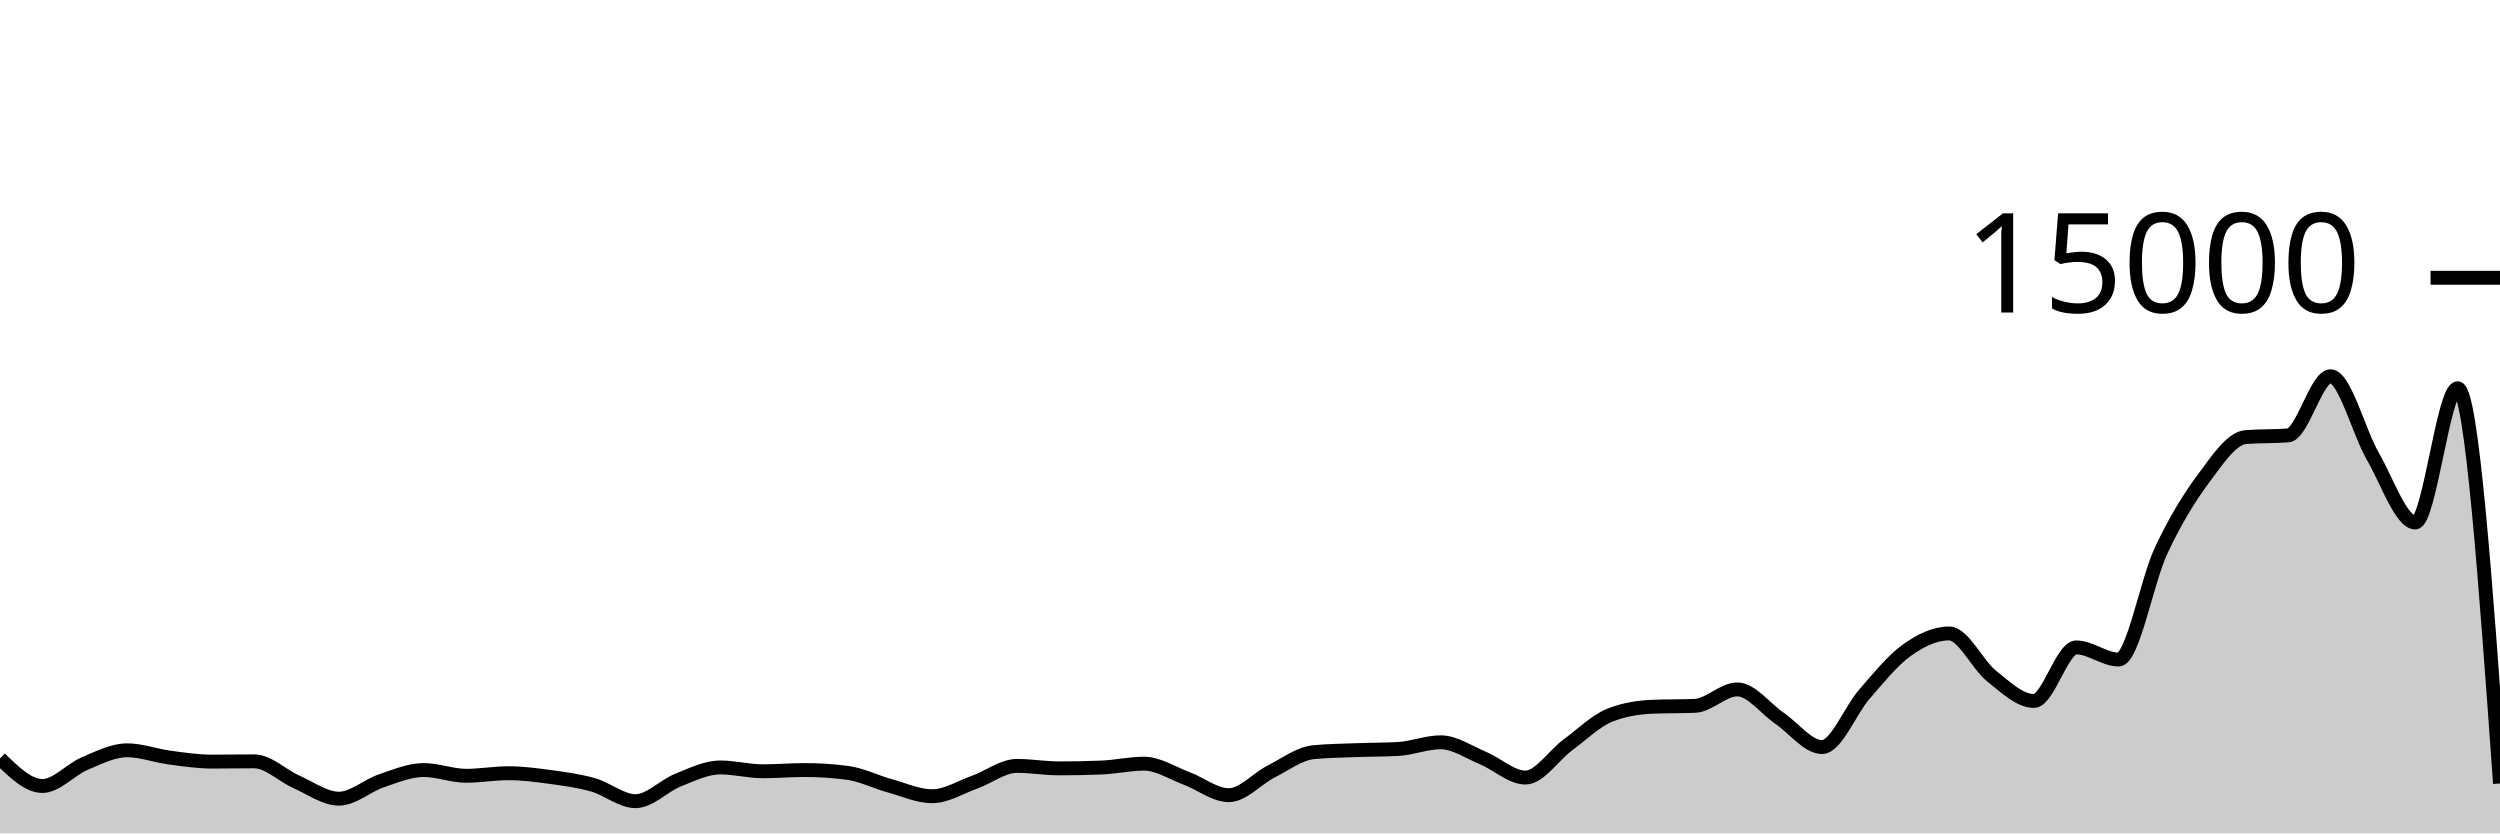
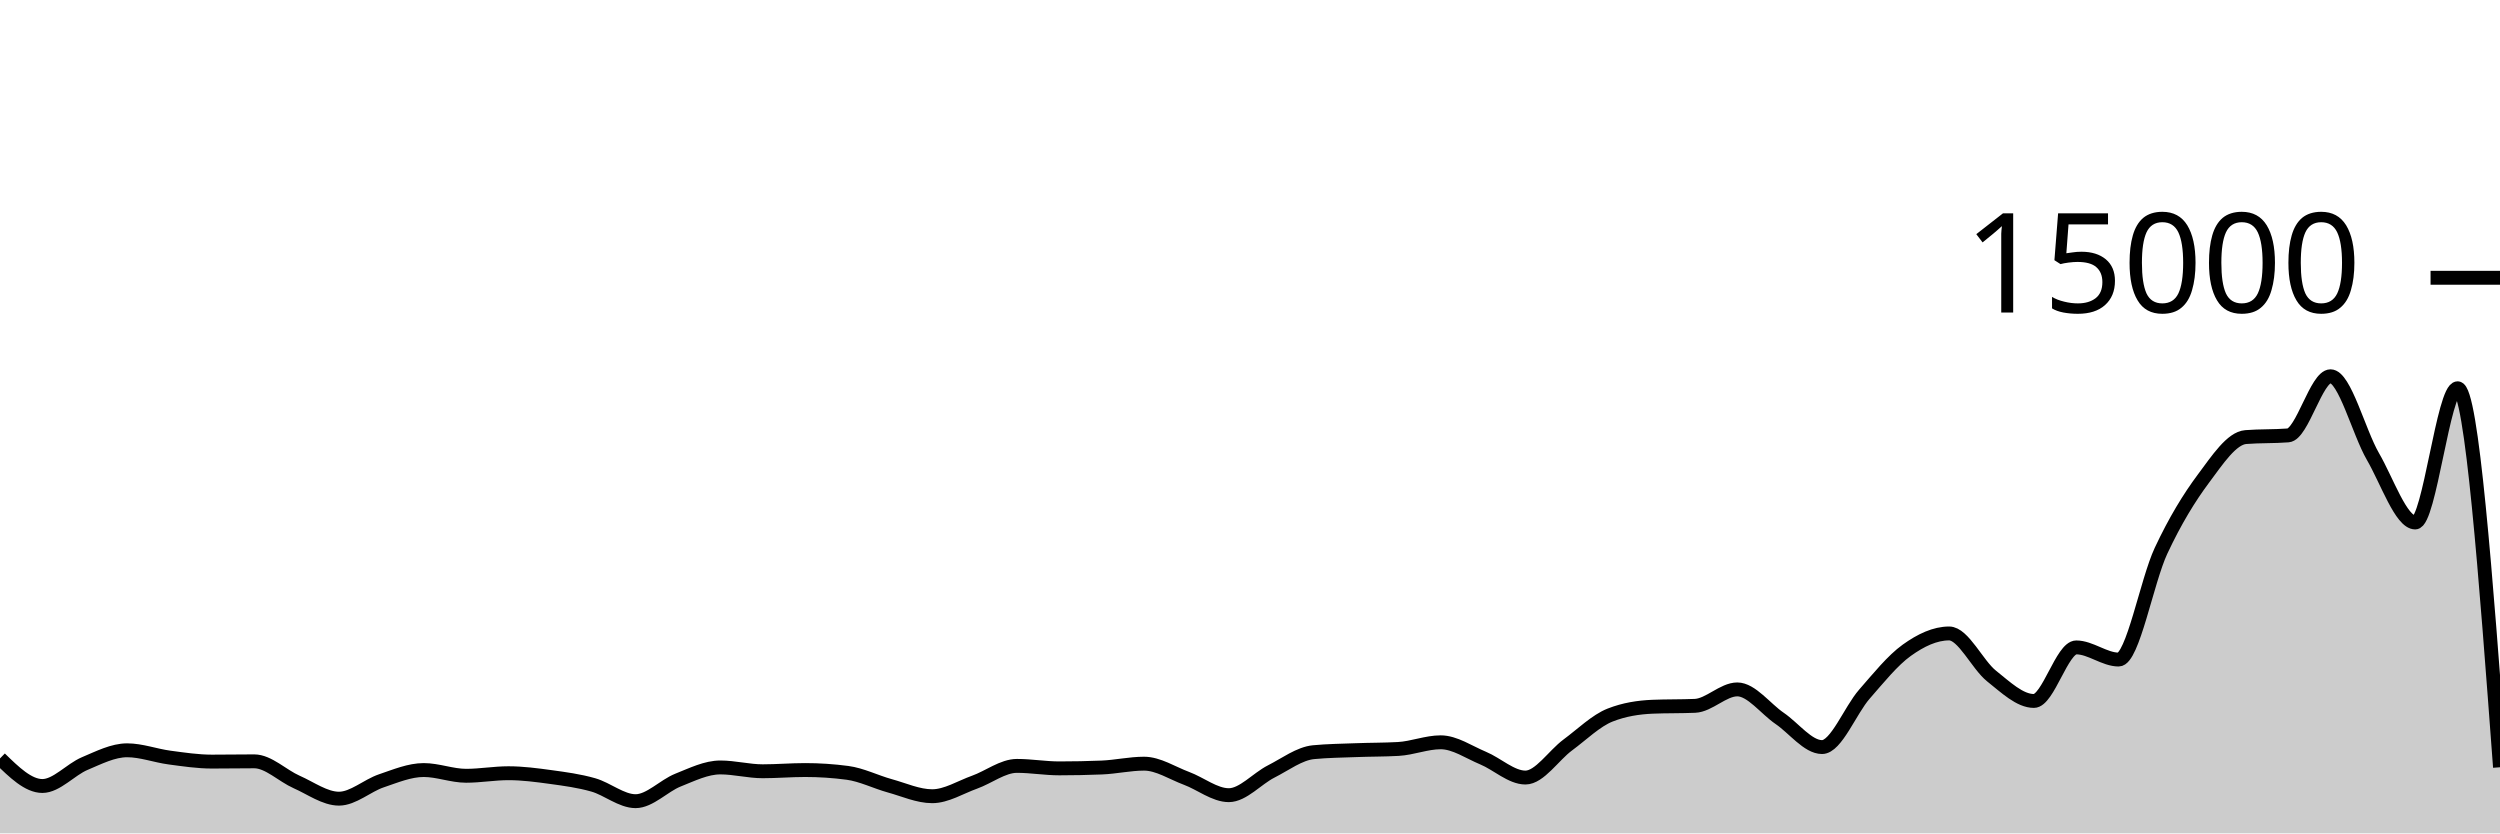
<svg xmlns="http://www.w3.org/2000/svg" viewBox="0 0 180 60">
  <g transform="translate(0,20)">
-     <path class="area" fill="rgba(0, 0, 0, 0.2)" d="M0,34.608C1.017,35.6,2.034,36.592,3.051,36.592C4.068,36.592,5.085,35.404,6.102,34.976C7.119,34.548,8.136,34.021,9.153,34.021C10.169,34.021,11.186,34.408,12.203,34.544C13.22,34.68,14.237,34.835,15.254,34.835C16.271,34.835,17.288,34.816,18.305,34.816C19.322,34.816,20.339,35.853,21.356,36.301C22.373,36.749,23.39,37.504,24.407,37.504C25.424,37.504,26.441,36.562,27.458,36.219C28.475,35.875,29.492,35.443,30.508,35.443C31.525,35.443,32.542,35.856,33.559,35.856C34.576,35.856,35.593,35.672,36.61,35.672C37.627,35.672,38.644,35.807,39.661,35.947C40.678,36.087,41.695,36.222,42.712,36.512C43.729,36.802,44.746,37.685,45.763,37.685C46.78,37.685,47.797,36.573,48.814,36.168C49.831,35.763,50.847,35.256,51.864,35.256C52.881,35.256,53.898,35.531,54.915,35.531C55.932,35.531,56.949,35.443,57.966,35.443C58.983,35.443,60,35.51,61.017,35.645C62.034,35.78,63.051,36.298,64.068,36.579C65.085,36.859,66.102,37.328,67.119,37.328C68.136,37.328,69.153,36.681,70.169,36.317C71.186,35.953,72.203,35.144,73.22,35.144C74.237,35.144,75.254,35.323,76.271,35.323C77.288,35.323,78.305,35.302,79.322,35.261C80.339,35.22,81.356,34.984,82.373,34.984C83.39,34.984,84.407,35.662,85.424,36.04C86.441,36.418,87.458,37.253,88.475,37.253C89.492,37.253,90.508,36.063,91.525,35.547C92.542,35.031,93.559,34.255,94.576,34.157C95.593,34.06,96.61,34.049,97.627,34.011C98.644,33.972,99.661,33.982,100.678,33.925C101.695,33.868,102.712,33.445,103.729,33.445C104.746,33.445,105.763,34.158,106.78,34.581C107.797,35.004,108.814,35.984,109.831,35.984C110.847,35.984,111.864,34.388,112.881,33.637C113.898,32.887,114.915,31.881,115.932,31.483C116.949,31.084,117.966,30.928,118.983,30.885C120,30.843,121.017,30.864,122.034,30.821C123.051,30.779,124.068,29.637,125.085,29.637C126.102,29.637,127.119,31.033,128.136,31.725C129.153,32.417,130.169,33.789,131.186,33.789C132.203,33.789,133.22,31.14,134.237,29.979C135.254,28.817,136.271,27.547,137.288,26.819C138.305,26.09,139.322,25.608,140.339,25.608C141.356,25.608,142.373,27.862,143.39,28.672C144.407,29.482,145.424,30.469,146.441,30.469C147.458,30.469,148.475,26.613,149.492,26.613C150.508,26.613,151.525,27.488,152.542,27.488C153.559,27.488,154.576,21.827,155.593,19.656C156.61,17.485,157.627,15.828,158.644,14.464C159.661,13.1,160.678,11.549,161.695,11.469C162.712,11.389,163.729,11.429,164.746,11.349C165.763,11.269,166.78,7.091,167.797,7.091C168.814,7.091,169.831,11.107,170.847,12.861C171.864,14.616,172.881,17.619,173.898,17.619C174.915,17.619,175.932,7.955,176.949,7.955C177.966,7.955,178.983,22.183,180,36.411L180,40C178.983,40,177.966,40,176.949,40C175.932,40,174.915,40,173.898,40C172.881,40,171.864,40,170.847,40C169.831,40,168.814,40,167.797,40C166.78,40,165.763,40,164.746,40C163.729,40,162.712,40,161.695,40C160.678,40,159.661,40,158.644,40C157.627,40,156.61,40,155.593,40C154.576,40,153.559,40,152.542,40C151.525,40,150.508,40,149.492,40C148.475,40,147.458,40,146.441,40C145.424,40,144.407,40,143.39,40C142.373,40,141.356,40,140.339,40C139.322,40,138.305,40,137.288,40C136.271,40,135.254,40,134.237,40C133.22,40,132.203,40,131.186,40C130.169,40,129.153,40,128.136,40C127.119,40,126.102,40,125.085,40C124.068,40,123.051,40,122.034,40C121.017,40,120,40,118.983,40C117.966,40,116.949,40,115.932,40C114.915,40,113.898,40,112.881,40C111.864,40,110.847,40,109.831,40C108.814,40,107.797,40,106.78,40C105.763,40,104.746,40,103.729,40C102.712,40,101.695,40,100.678,40C99.661,40,98.644,40,97.627,40C96.61,40,95.593,40,94.576,40C93.559,40,92.542,40,91.525,40C90.508,40,89.492,40,88.475,40C87.458,40,86.441,40,85.424,40C84.407,40,83.39,40,82.373,40C81.356,40,80.339,40,79.322,40C78.305,40,77.288,40,76.271,40C75.254,40,74.237,40,73.22,40C72.203,40,71.186,40,70.169,40C69.153,40,68.136,40,67.119,40C66.102,40,65.085,40,64.068,40C63.051,40,62.034,40,61.017,40C60,40,58.983,40,57.966,40C56.949,40,55.932,40,54.915,40C53.898,40,52.881,40,51.864,40C50.847,40,49.831,40,48.814,40C47.797,40,46.78,40,45.763,40C44.746,40,43.729,40,42.712,40C41.695,40,40.678,40,39.661,40C38.644,40,37.627,40,36.61,40C35.593,40,34.576,40,33.559,40C32.542,40,31.525,40,30.508,40C29.492,40,28.475,40,27.458,40C26.441,40,25.424,40,24.407,40C23.39,40,22.373,40,21.356,40C20.339,40,19.322,40,18.305,40C17.288,40,16.271,40,15.254,40C14.237,40,13.22,40,12.203,40C11.186,40,10.169,40,9.153,40C8.136,40,7.119,40,6.102,40C5.085,40,4.068,40,3.051,40C2.034,40,1.017,40,0,40Z" />
-     <path class="line" stroke="black" fill="none" d="M0,34.608C1.017,35.6,2.034,36.592,3.051,36.592C4.068,36.592,5.085,35.404,6.102,34.976C7.119,34.548,8.136,34.021,9.153,34.021C10.169,34.021,11.186,34.408,12.203,34.544C13.22,34.68,14.237,34.835,15.254,34.835C16.271,34.835,17.288,34.816,18.305,34.816C19.322,34.816,20.339,35.853,21.356,36.301C22.373,36.749,23.39,37.504,24.407,37.504C25.424,37.504,26.441,36.562,27.458,36.219C28.475,35.875,29.492,35.443,30.508,35.443C31.525,35.443,32.542,35.856,33.559,35.856C34.576,35.856,35.593,35.672,36.61,35.672C37.627,35.672,38.644,35.807,39.661,35.947C40.678,36.087,41.695,36.222,42.712,36.512C43.729,36.802,44.746,37.685,45.763,37.685C46.78,37.685,47.797,36.573,48.814,36.168C49.831,35.763,50.847,35.256,51.864,35.256C52.881,35.256,53.898,35.531,54.915,35.531C55.932,35.531,56.949,35.443,57.966,35.443C58.983,35.443,60,35.51,61.017,35.645C62.034,35.78,63.051,36.298,64.068,36.579C65.085,36.859,66.102,37.328,67.119,37.328C68.136,37.328,69.153,36.681,70.169,36.317C71.186,35.953,72.203,35.144,73.22,35.144C74.237,35.144,75.254,35.323,76.271,35.323C77.288,35.323,78.305,35.302,79.322,35.261C80.339,35.22,81.356,34.984,82.373,34.984C83.39,34.984,84.407,35.662,85.424,36.04C86.441,36.418,87.458,37.253,88.475,37.253C89.492,37.253,90.508,36.063,91.525,35.547C92.542,35.031,93.559,34.255,94.576,34.157C95.593,34.06,96.61,34.049,97.627,34.011C98.644,33.972,99.661,33.982,100.678,33.925C101.695,33.868,102.712,33.445,103.729,33.445C104.746,33.445,105.763,34.158,106.78,34.581C107.797,35.004,108.814,35.984,109.831,35.984C110.847,35.984,111.864,34.388,112.881,33.637C113.898,32.887,114.915,31.881,115.932,31.483C116.949,31.084,117.966,30.928,118.983,30.885C120,30.843,121.017,30.864,122.034,30.821C123.051,30.779,124.068,29.637,125.085,29.637C126.102,29.637,127.119,31.033,128.136,31.725C129.153,32.417,130.169,33.789,131.186,33.789C132.203,33.789,133.22,31.14,134.237,29.979C135.254,28.817,136.271,27.547,137.288,26.819C138.305,26.09,139.322,25.608,140.339,25.608C141.356,25.608,142.373,27.862,143.39,28.672C144.407,29.482,145.424,30.469,146.441,30.469C147.458,30.469,148.475,26.613,149.492,26.613C150.508,26.613,151.525,27.488,152.542,27.488C153.559,27.488,154.576,21.827,155.593,19.656C156.61,17.485,157.627,15.828,158.644,14.464C159.661,13.1,160.678,11.549,161.695,11.469C162.712,11.389,163.729,11.429,164.746,11.349C165.763,11.269,166.78,7.091,167.797,7.091C168.814,7.091,169.831,11.107,170.847,12.861C171.864,14.616,172.881,17.619,173.898,17.619C174.915,17.619,175.932,7.955,176.949,7.955C177.966,7.955,178.983,22.183,180,36.411" />
+     <path class="area" fill="rgba(0, 0, 0, 0.2)" d="M0,34.608C1.017,35.6,2.034,36.592,3.051,36.592C4.068,36.592,5.085,35.404,6.102,34.976C7.119,34.548,8.136,34.021,9.153,34.021C10.169,34.021,11.186,34.408,12.203,34.544C13.22,34.68,14.237,34.835,15.254,34.835C16.271,34.835,17.288,34.816,18.305,34.816C19.322,34.816,20.339,35.853,21.356,36.301C22.373,36.749,23.39,37.504,24.407,37.504C25.424,37.504,26.441,36.562,27.458,36.219C28.475,35.875,29.492,35.443,30.508,35.443C31.525,35.443,32.542,35.856,33.559,35.856C34.576,35.856,35.593,35.672,36.61,35.672C37.627,35.672,38.644,35.807,39.661,35.947C40.678,36.087,41.695,36.222,42.712,36.512C43.729,36.802,44.746,37.685,45.763,37.685C46.78,37.685,47.797,36.573,48.814,36.168C49.831,35.763,50.847,35.256,51.864,35.256C52.881,35.256,53.898,35.531,54.915,35.531C55.932,35.531,56.949,35.443,57.966,35.443C58.983,35.443,60,35.51,61.017,35.645C62.034,35.78,63.051,36.298,64.068,36.579C65.085,36.859,66.102,37.328,67.119,37.328C68.136,37.328,69.153,36.681,70.169,36.317C71.186,35.953,72.203,35.144,73.22,35.144C74.237,35.144,75.254,35.323,76.271,35.323C77.288,35.323,78.305,35.302,79.322,35.261C80.339,35.22,81.356,34.984,82.373,34.984C83.39,34.984,84.407,35.662,85.424,36.04C86.441,36.418,87.458,37.253,88.475,37.253C89.492,37.253,90.508,36.063,91.525,35.547C92.542,35.031,93.559,34.255,94.576,34.157C95.593,34.06,96.61,34.049,97.627,34.011C98.644,33.972,99.661,33.982,100.678,33.925C101.695,33.868,102.712,33.445,103.729,33.445C104.746,33.445,105.763,34.158,106.78,34.581C107.797,35.004,108.814,35.984,109.831,35.984C110.847,35.984,111.864,34.388,112.881,33.637C113.898,32.887,114.915,31.881,115.932,31.483C116.949,31.084,117.966,30.928,118.983,30.885C120,30.843,121.017,30.864,122.034,30.821C123.051,30.779,124.068,29.637,125.085,29.637C126.102,29.637,127.119,31.033,128.136,31.725C129.153,32.417,130.169,33.789,131.186,33.789C132.203,33.789,133.22,31.14,134.237,29.979C135.254,28.817,136.271,27.547,137.288,26.819C138.305,26.09,139.322,25.608,140.339,25.608C141.356,25.608,142.373,27.862,143.39,28.672C144.407,29.482,145.424,30.469,146.441,30.469C147.458,30.469,148.475,26.613,149.492,26.613C150.508,26.613,151.525,27.488,152.542,27.488C153.559,27.488,154.576,21.827,155.593,19.656C156.61,17.485,157.627,15.828,158.644,14.464C159.661,13.1,160.678,11.549,161.695,11.469C162.712,11.389,163.729,11.429,164.746,11.349C165.763,11.269,166.78,7.091,167.797,7.091C168.814,7.091,169.831,11.107,170.847,12.861C171.864,14.616,172.881,17.619,173.898,17.619C174.915,17.619,175.932,7.955,176.949,7.955C177.966,7.955,178.983,21.599,180,35.243L180,40C178.983,40,177.966,40,176.949,40C175.932,40,174.915,40,173.898,40C172.881,40,171.864,40,170.847,40C169.831,40,168.814,40,167.797,40C166.78,40,165.763,40,164.746,40C163.729,40,162.712,40,161.695,40C160.678,40,159.661,40,158.644,40C157.627,40,156.61,40,155.593,40C154.576,40,153.559,40,152.542,40C151.525,40,150.508,40,149.492,40C148.475,40,147.458,40,146.441,40C145.424,40,144.407,40,143.39,40C142.373,40,141.356,40,140.339,40C139.322,40,138.305,40,137.288,40C136.271,40,135.254,40,134.237,40C133.22,40,132.203,40,131.186,40C130.169,40,129.153,40,128.136,40C127.119,40,126.102,40,125.085,40C124.068,40,123.051,40,122.034,40C121.017,40,120,40,118.983,40C117.966,40,116.949,40,115.932,40C114.915,40,113.898,40,112.881,40C111.864,40,110.847,40,109.831,40C108.814,40,107.797,40,106.78,40C105.763,40,104.746,40,103.729,40C102.712,40,101.695,40,100.678,40C99.661,40,98.644,40,97.627,40C96.61,40,95.593,40,94.576,40C93.559,40,92.542,40,91.525,40C90.508,40,89.492,40,88.475,40C87.458,40,86.441,40,85.424,40C84.407,40,83.39,40,82.373,40C81.356,40,80.339,40,79.322,40C78.305,40,77.288,40,76.271,40C75.254,40,74.237,40,73.22,40C72.203,40,71.186,40,70.169,40C69.153,40,68.136,40,67.119,40C66.102,40,65.085,40,64.068,40C63.051,40,62.034,40,61.017,40C60,40,58.983,40,57.966,40C56.949,40,55.932,40,54.915,40C53.898,40,52.881,40,51.864,40C50.847,40,49.831,40,48.814,40C47.797,40,46.78,40,45.763,40C44.746,40,43.729,40,42.712,40C41.695,40,40.678,40,39.661,40C38.644,40,37.627,40,36.61,40C35.593,40,34.576,40,33.559,40C32.542,40,31.525,40,30.508,40C29.492,40,28.475,40,27.458,40C26.441,40,25.424,40,24.407,40C23.39,40,22.373,40,21.356,40C20.339,40,19.322,40,18.305,40C17.288,40,16.271,40,15.254,40C14.237,40,13.22,40,12.203,40C11.186,40,10.169,40,9.153,40C8.136,40,7.119,40,6.102,40C5.085,40,4.068,40,3.051,40C2.034,40,1.017,40,0,40Z" />
+     <path class="line" stroke="black" fill="none" d="M0,34.608C1.017,35.6,2.034,36.592,3.051,36.592C4.068,36.592,5.085,35.404,6.102,34.976C7.119,34.548,8.136,34.021,9.153,34.021C10.169,34.021,11.186,34.408,12.203,34.544C13.22,34.68,14.237,34.835,15.254,34.835C16.271,34.835,17.288,34.816,18.305,34.816C19.322,34.816,20.339,35.853,21.356,36.301C22.373,36.749,23.39,37.504,24.407,37.504C25.424,37.504,26.441,36.562,27.458,36.219C28.475,35.875,29.492,35.443,30.508,35.443C31.525,35.443,32.542,35.856,33.559,35.856C34.576,35.856,35.593,35.672,36.61,35.672C37.627,35.672,38.644,35.807,39.661,35.947C40.678,36.087,41.695,36.222,42.712,36.512C43.729,36.802,44.746,37.685,45.763,37.685C46.78,37.685,47.797,36.573,48.814,36.168C49.831,35.763,50.847,35.256,51.864,35.256C52.881,35.256,53.898,35.531,54.915,35.531C55.932,35.531,56.949,35.443,57.966,35.443C58.983,35.443,60,35.51,61.017,35.645C62.034,35.78,63.051,36.298,64.068,36.579C65.085,36.859,66.102,37.328,67.119,37.328C68.136,37.328,69.153,36.681,70.169,36.317C71.186,35.953,72.203,35.144,73.22,35.144C74.237,35.144,75.254,35.323,76.271,35.323C77.288,35.323,78.305,35.302,79.322,35.261C80.339,35.22,81.356,34.984,82.373,34.984C83.39,34.984,84.407,35.662,85.424,36.04C86.441,36.418,87.458,37.253,88.475,37.253C89.492,37.253,90.508,36.063,91.525,35.547C92.542,35.031,93.559,34.255,94.576,34.157C95.593,34.06,96.61,34.049,97.627,34.011C98.644,33.972,99.661,33.982,100.678,33.925C101.695,33.868,102.712,33.445,103.729,33.445C104.746,33.445,105.763,34.158,106.78,34.581C107.797,35.004,108.814,35.984,109.831,35.984C110.847,35.984,111.864,34.388,112.881,33.637C113.898,32.887,114.915,31.881,115.932,31.483C116.949,31.084,117.966,30.928,118.983,30.885C120,30.843,121.017,30.864,122.034,30.821C123.051,30.779,124.068,29.637,125.085,29.637C126.102,29.637,127.119,31.033,128.136,31.725C129.153,32.417,130.169,33.789,131.186,33.789C132.203,33.789,133.22,31.14,134.237,29.979C135.254,28.817,136.271,27.547,137.288,26.819C138.305,26.09,139.322,25.608,140.339,25.608C141.356,25.608,142.373,27.862,143.39,28.672C144.407,29.482,145.424,30.469,146.441,30.469C147.458,30.469,148.475,26.613,149.492,26.613C150.508,26.613,151.525,27.488,152.542,27.488C153.559,27.488,154.576,21.827,155.593,19.656C156.61,17.485,157.627,15.828,158.644,14.464C159.661,13.1,160.678,11.549,161.695,11.469C162.712,11.389,163.729,11.429,164.746,11.349C165.763,11.269,166.78,7.091,167.797,7.091C168.814,7.091,169.831,11.107,170.847,12.861C171.864,14.616,172.881,17.619,173.898,17.619C174.915,17.619,175.932,7.955,176.949,7.955C177.966,7.955,178.983,21.599,180,35.243" />
    <path class="axis-ceiling" stroke-width="1" stroke="black" fill="none" d="M175,0L180,0" />
    <text class="axis-ceiling-label" font-family="sans-serif" text-anchor="end" font-size="10px" x="170" y="2.5">15000</text>
  </g>
</svg>
